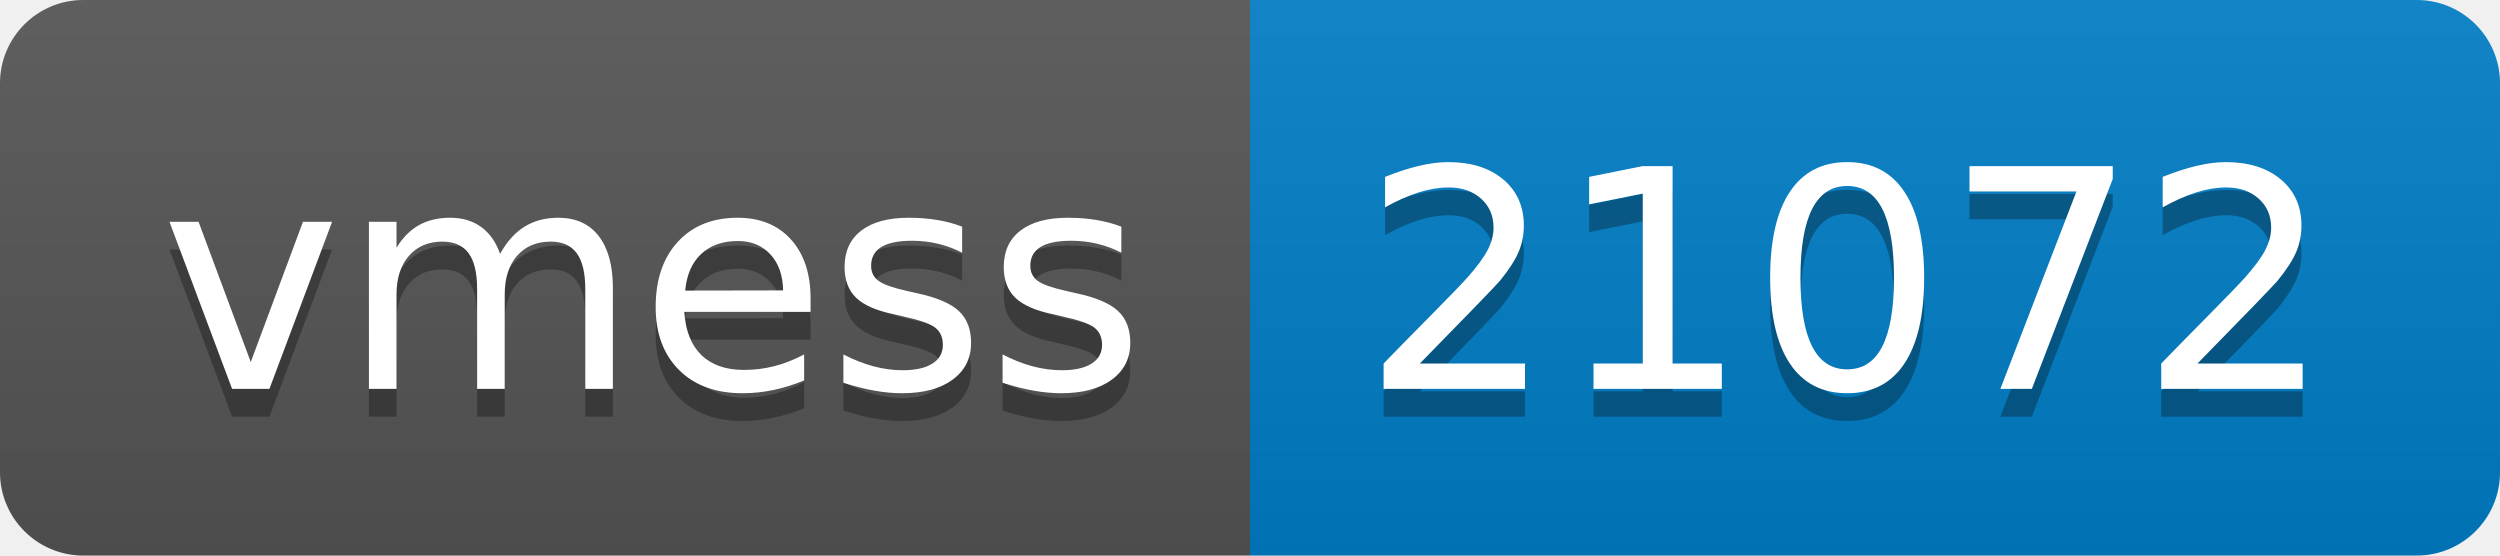
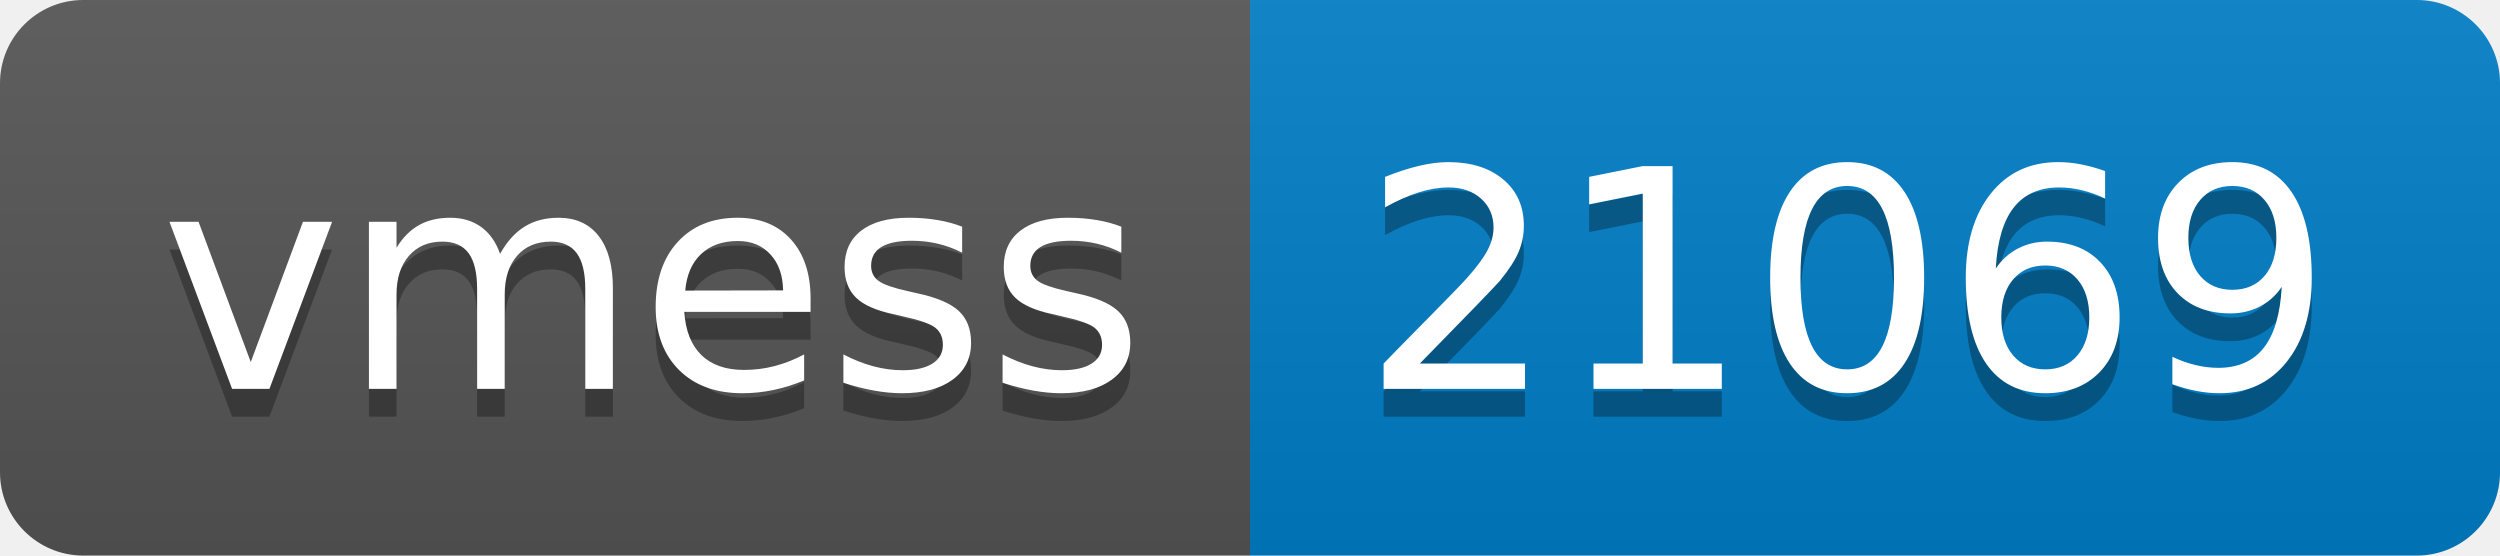
- <svg xmlns="http://www.w3.org/2000/svg" width="90" height="20" role="img" aria-label="vmess: 21072">
+ <svg xmlns="http://www.w3.org/2000/svg" width="90" height="20" role="img" aria-label="vmess: 21069">
  <linearGradient id="s" x2="0" y2="100%">
    <stop offset="0" stop-color="#bbb" stop-opacity=".1" />
    <stop offset="1" stop-opacity=".1" />
  </linearGradient>
  <clipPath id="r">
    <rect width="90" height="20" rx="3" fill="#fff" />
  </clipPath>
  <g clip-path="url(#r)">
    <rect width="45" height="20" fill="#555" />
    <rect x="45" width="45" height="20" fill="#007ec6" />
    <rect width="90" height="20" fill="url(#s)" />
  </g>
  <g fill="#fff" text-anchor="middle" font-family="Verdana,Geneva,DejaVu Sans,sans-serif" text-rendering="geometricPrecision" font-size="110">
    <text aria-hidden="true" x="235" y="150" fill="#010101" fill-opacity=".3" transform="scale(.1)" textLength="350">vmess</text>
    <text x="235" y="140" transform="scale(.1)" fill="#fff" textLength="350">vmess</text>
-     <text aria-hidden="true" x="665" y="150" fill="#010101" fill-opacity=".3" transform="scale(.1)" textLength="350">21072</text>
-     <text x="665" y="140" transform="scale(.1)" fill="#fff" textLength="350">21072</text>
+     <text aria-hidden="true" x="665" y="150" fill="#010101" fill-opacity=".3" transform="scale(.1)" textLength="350">21069</text>
+     <text x="665" y="140" transform="scale(.1)" fill="#fff" textLength="350">21069</text>
  </g>
</svg>
